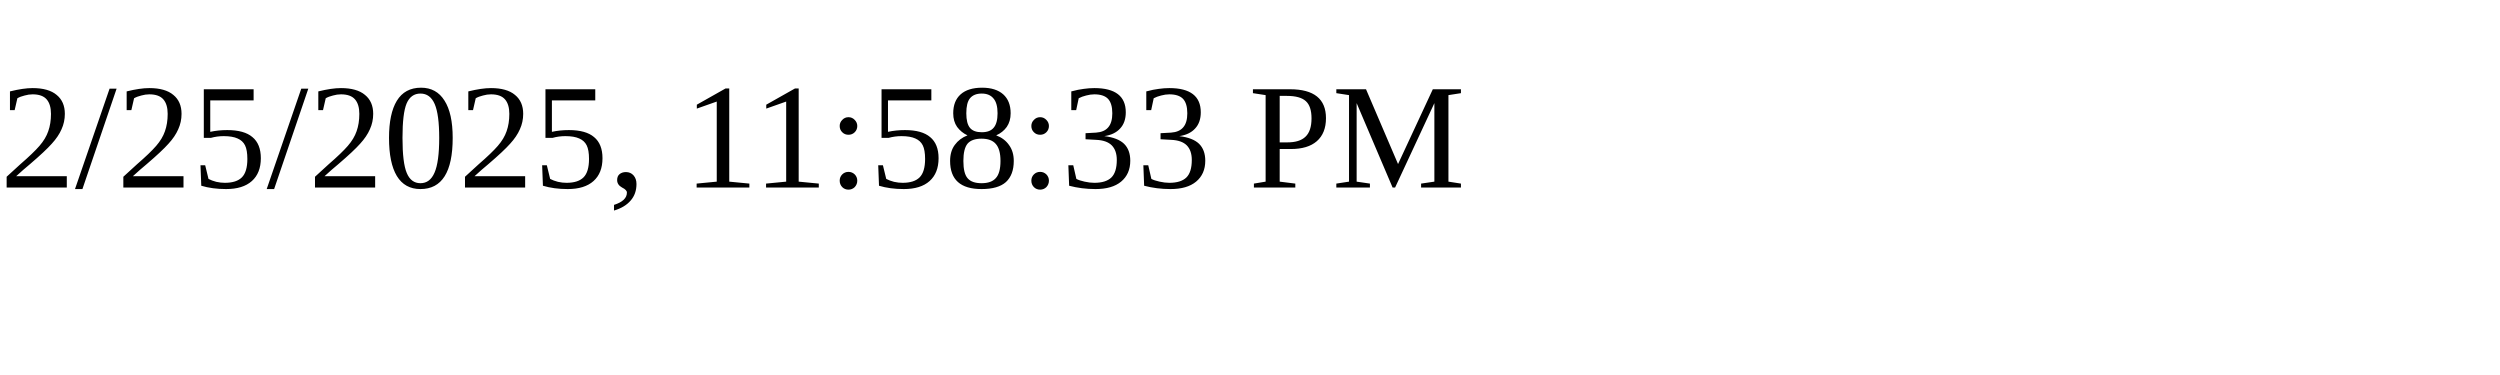
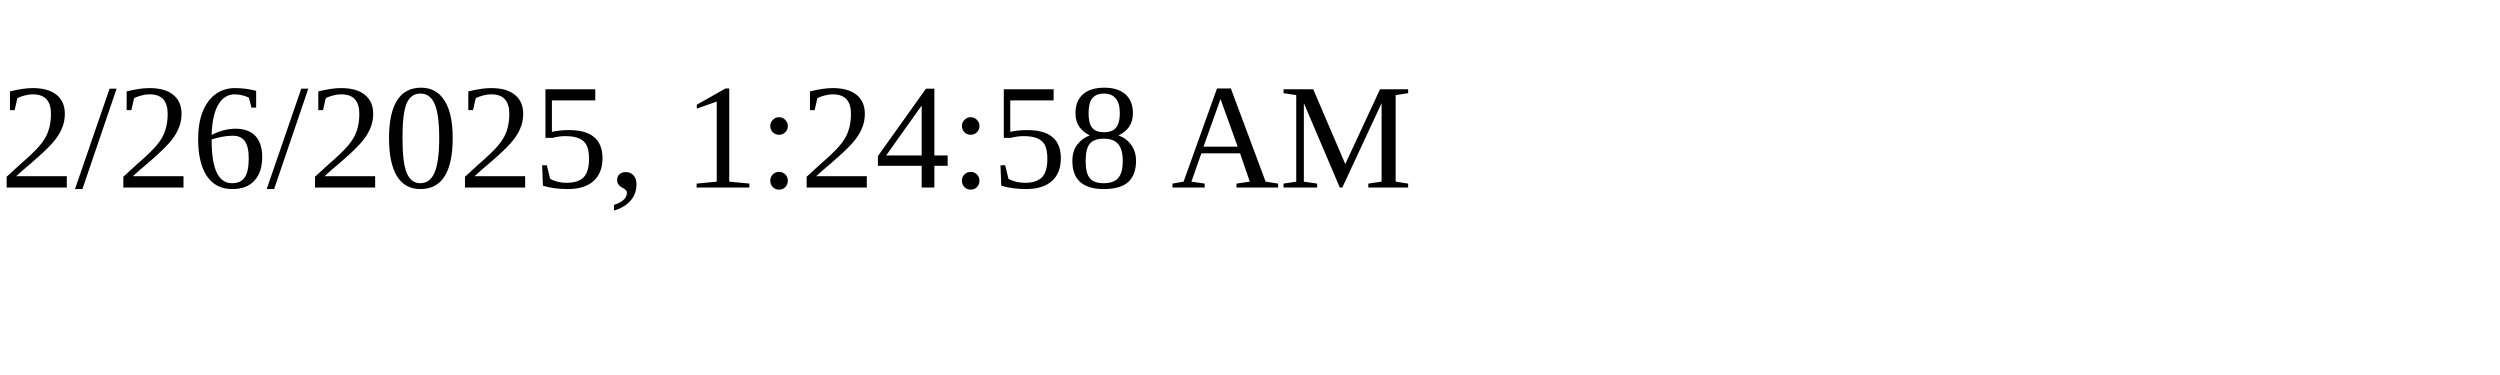
<svg xmlns="http://www.w3.org/2000/svg" height="30" width="200">
-   <text x="0" y="15">2/25/2025, 11:58:33 PM</text>
+   <text x="0" y="15">2/26/2025, 1:24:58 AM</text>
</svg>
